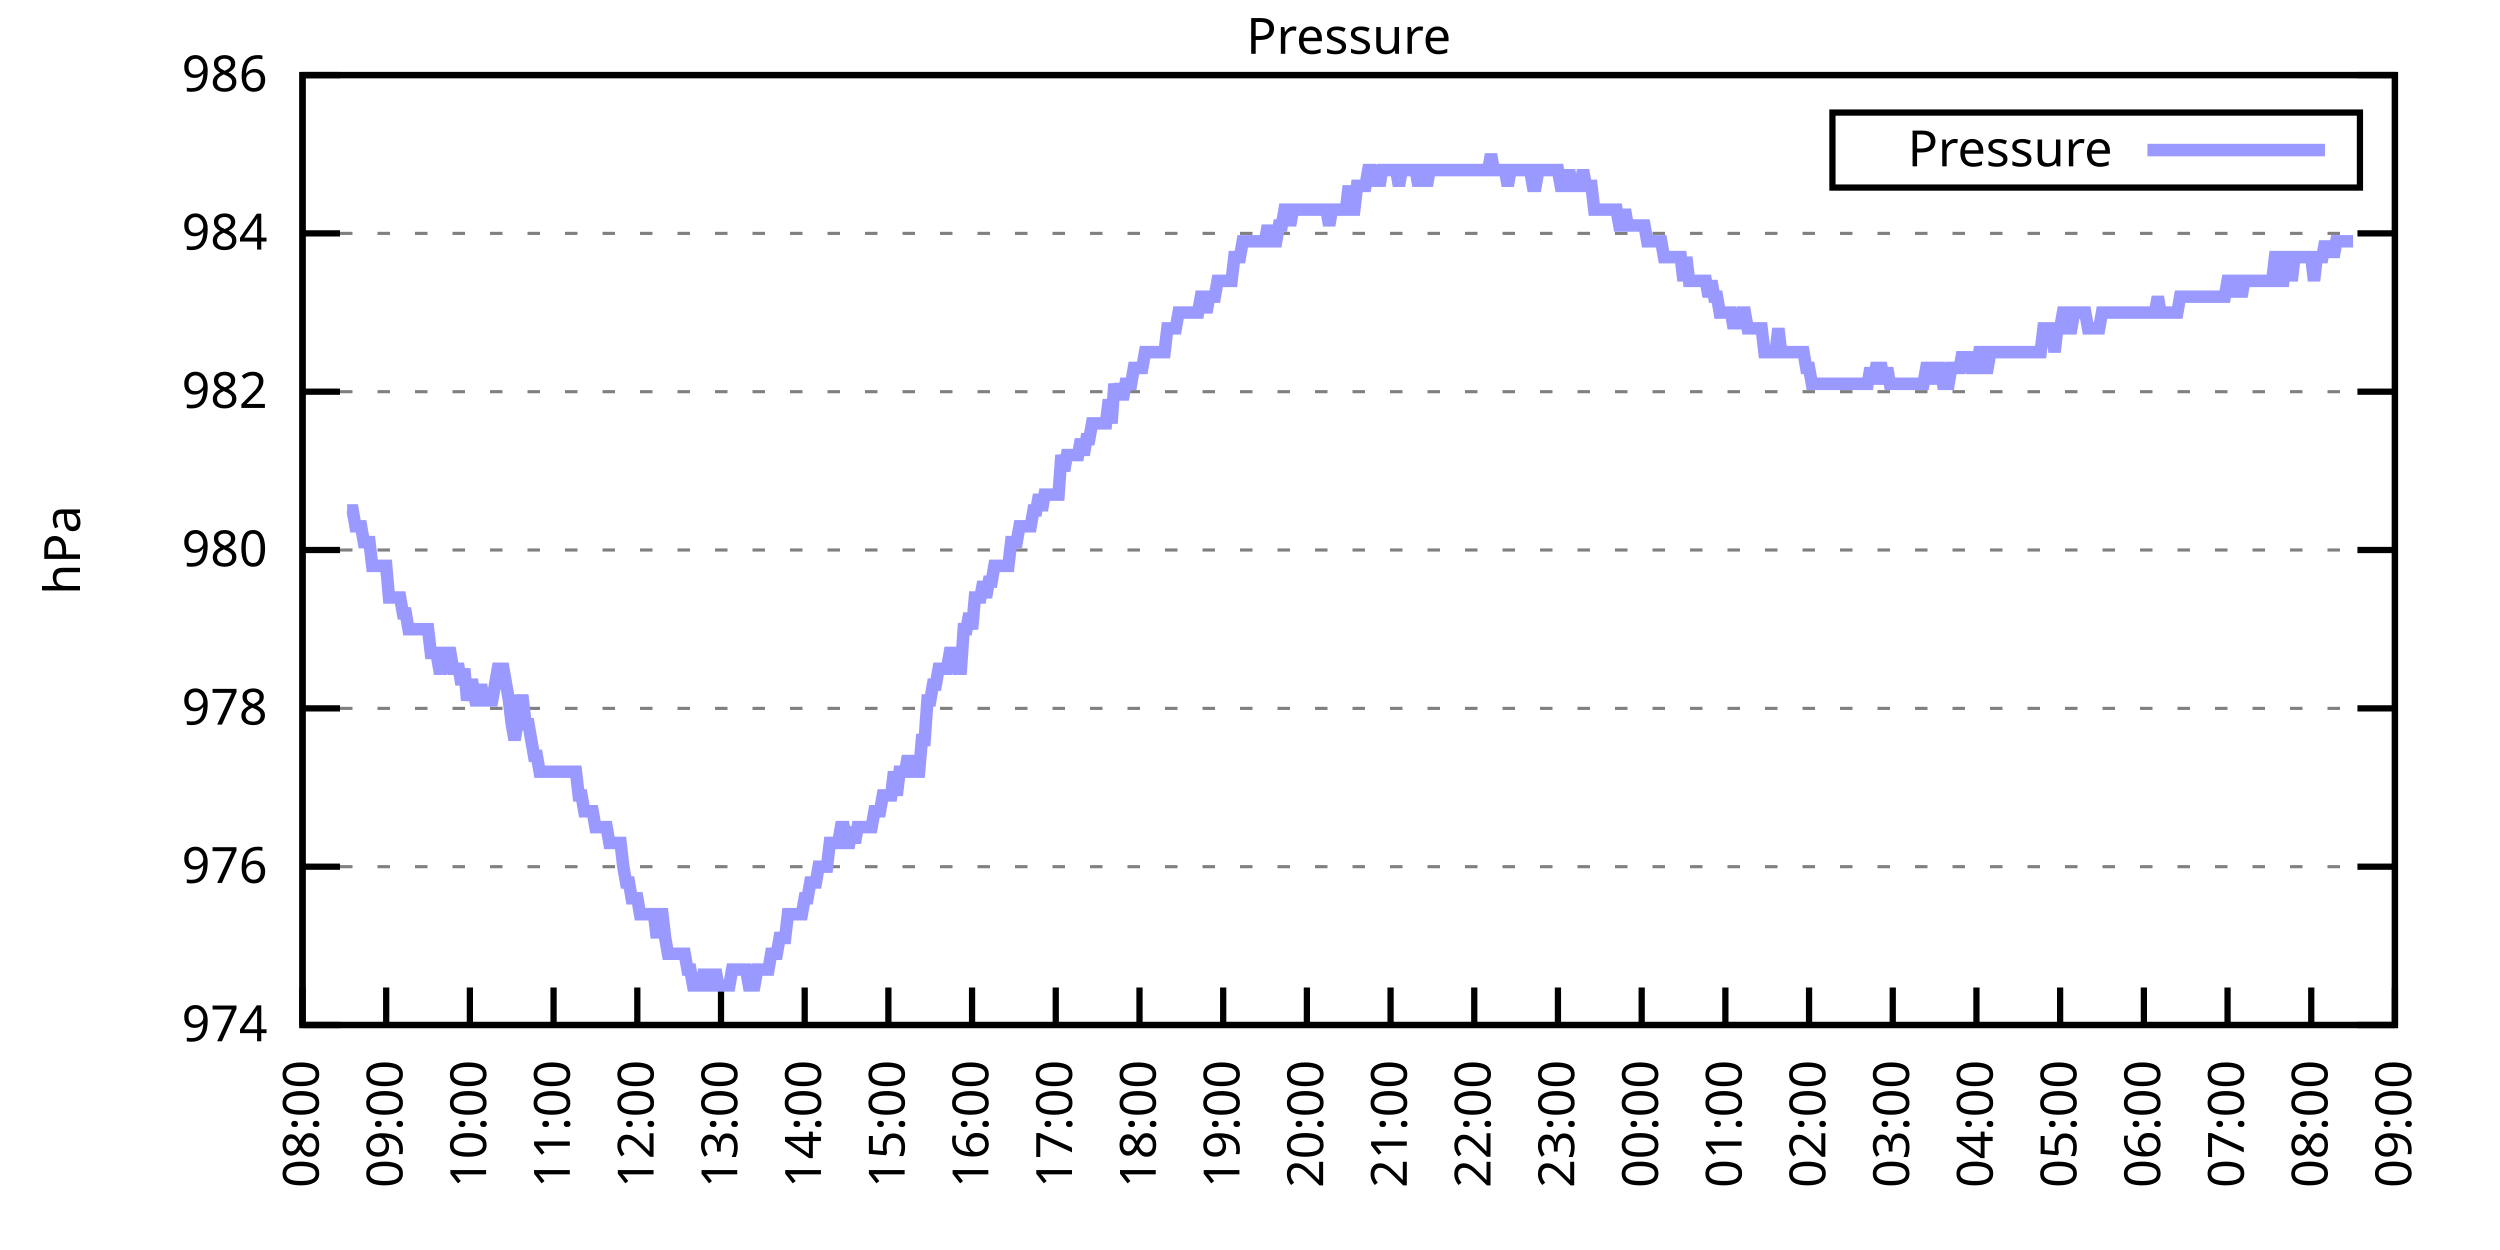
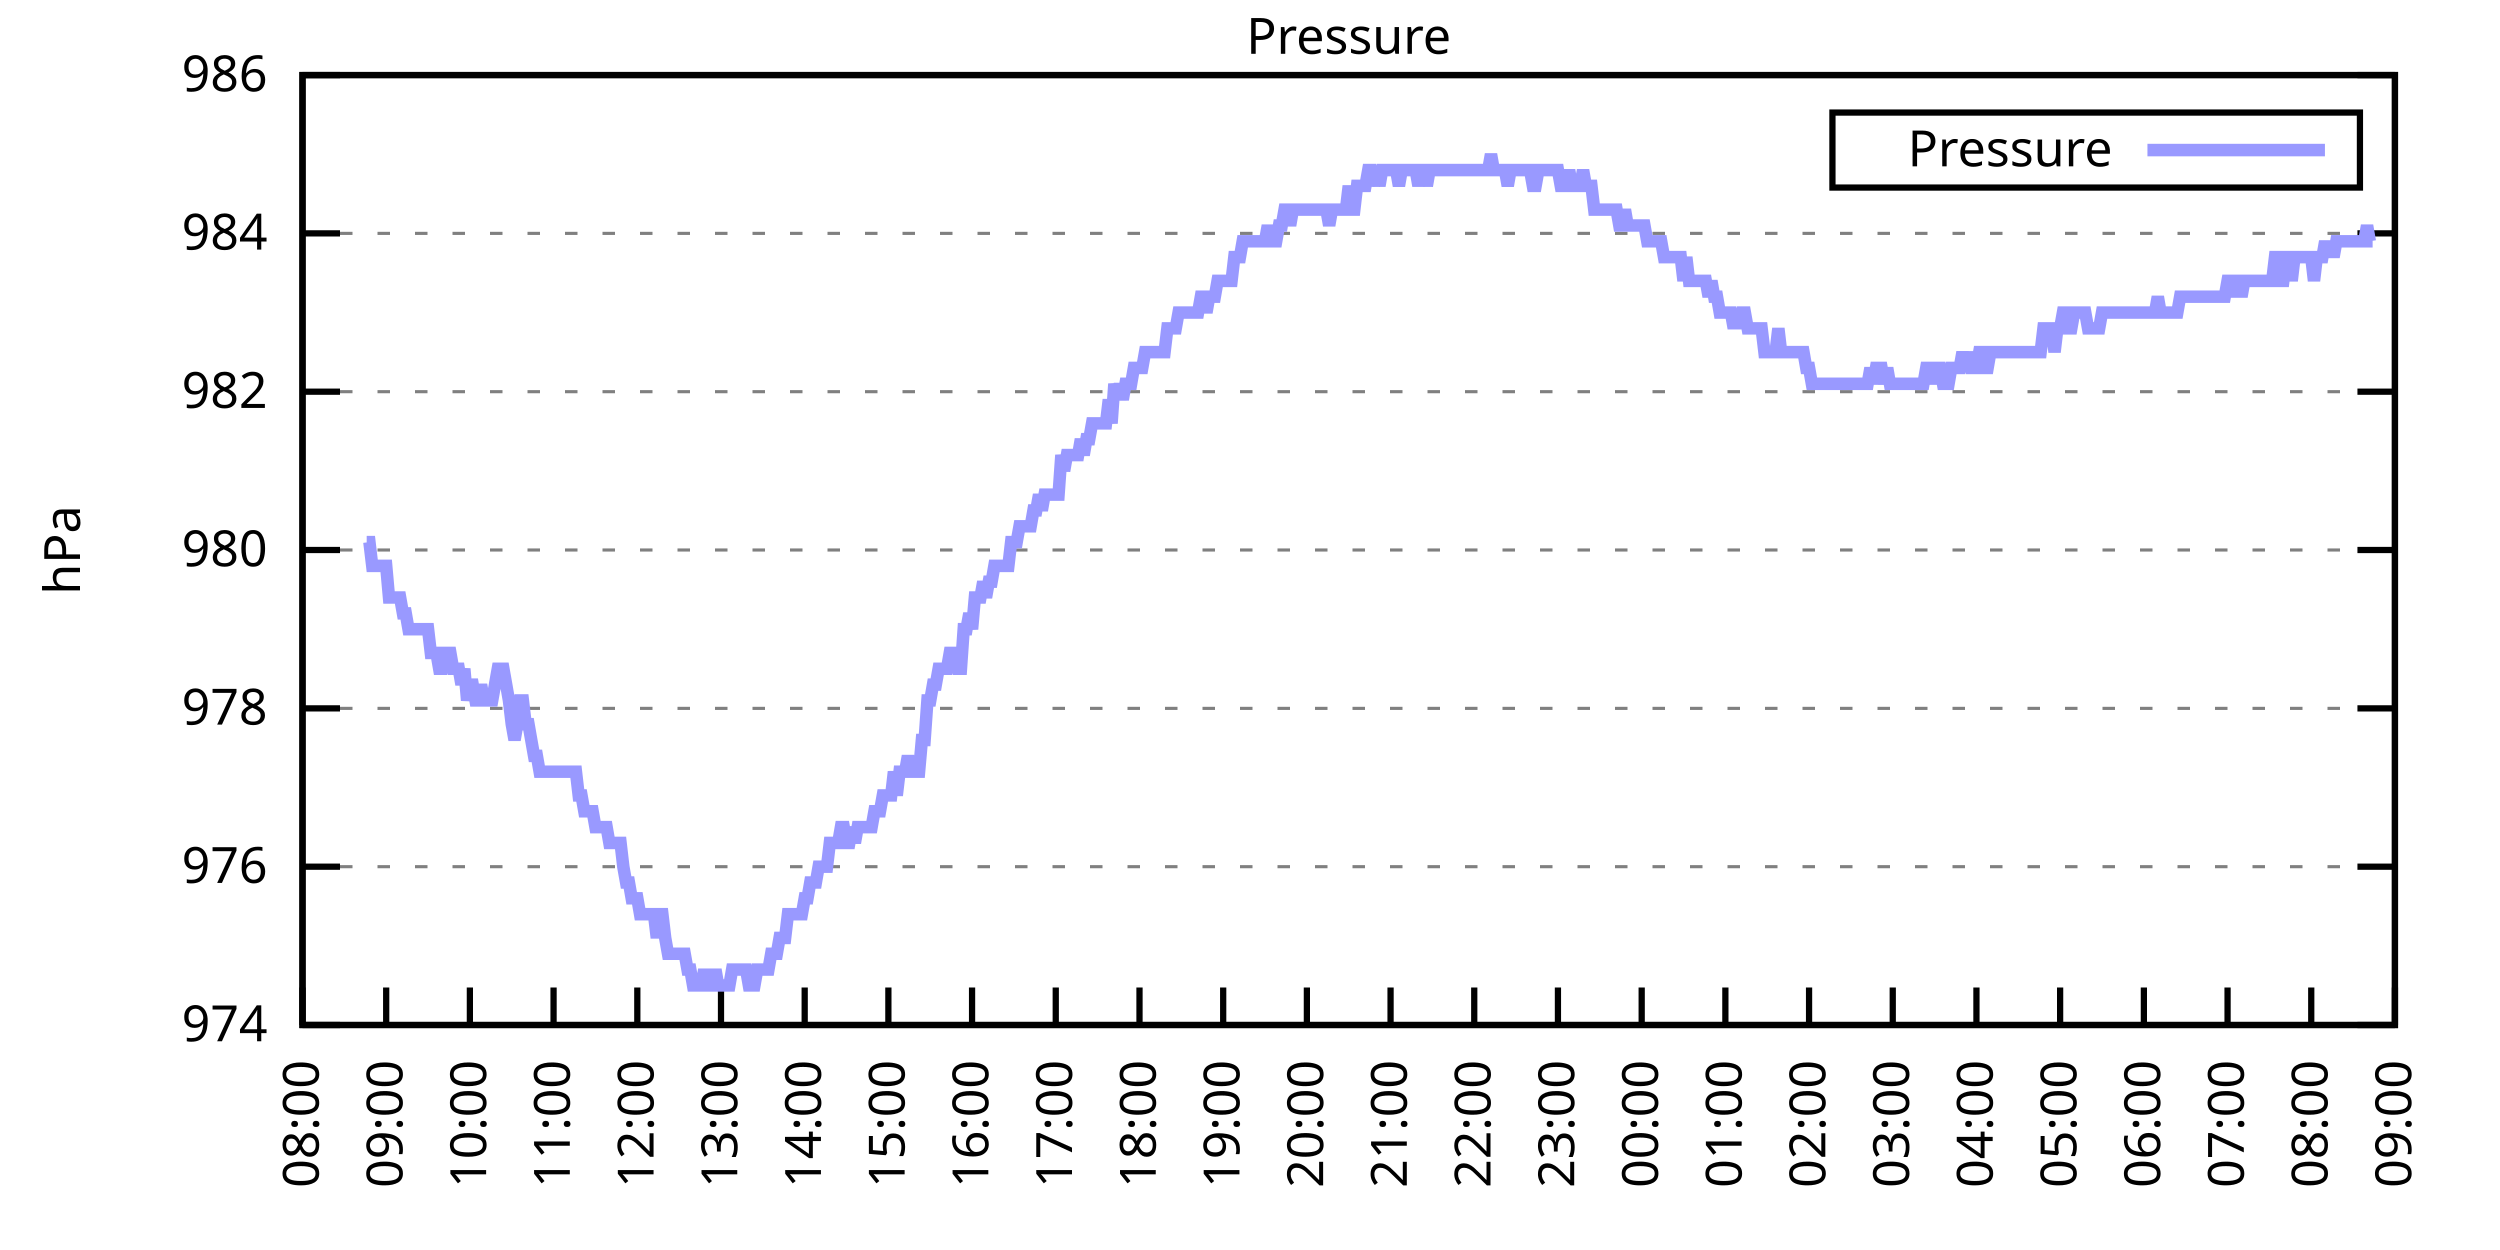
<svg xmlns="http://www.w3.org/2000/svg" xmlns:xlink="http://www.w3.org/1999/xlink" width="400" height="200" viewBox="0 0 400 200">
  <g id="gnuplot_canvas">
    <rect x="0" y="0" width="400" height="200" fill="none" />
    <defs>
      <circle id="gpDot" r="0.5" stroke-width="0.5" stroke="currentColor" />
      <path id="gpPt0" stroke-width="0.333" stroke="currentColor" d="M-1,0 h2 M0,-1 v2" />
      <path id="gpPt1" stroke-width="0.333" stroke="currentColor" d="M-1,-1 L1,1 M1,-1 L-1,1" />
      <path id="gpPt2" stroke-width="0.333" stroke="currentColor" d="M-1,0 L1,0 M0,-1 L0,1 M-1,-1 L1,1 M-1,1 L1,-1" />
      <rect id="gpPt3" stroke-width="0.333" stroke="currentColor" x="-1" y="-1" width="2" height="2" />
      <rect id="gpPt4" stroke-width="0.333" stroke="currentColor" fill="currentColor" x="-1" y="-1" width="2" height="2" />
      <circle id="gpPt5" stroke-width="0.333" stroke="currentColor" cx="0" cy="0" r="1" />
      <use xlink:href="#gpPt5" id="gpPt6" fill="currentColor" stroke="none" />
      <path id="gpPt7" stroke-width="0.333" stroke="currentColor" d="M0,-1.33 L-1.33,0.67 L1.33,0.67 z" />
      <use xlink:href="#gpPt7" id="gpPt8" fill="currentColor" stroke="none" />
      <use xlink:href="#gpPt7" id="gpPt9" stroke="currentColor" transform="rotate(180)" />
      <use xlink:href="#gpPt9" id="gpPt10" fill="currentColor" stroke="none" />
      <use xlink:href="#gpPt3" id="gpPt11" stroke="currentColor" transform="rotate(45)" />
      <use xlink:href="#gpPt11" id="gpPt12" fill="currentColor" stroke="none" />
      <path id="gpPt13" stroke-width="0.333" stroke="currentColor" d="M0,1.330 L1.265,0.411 L0.782,-1.067 L-0.782,-1.076 L-1.265,0.411 z" />
      <use xlink:href="#gpPt13" id="gpPt14" fill="currentColor" stroke="none" />
      <filter id="textbox" filterUnits="objectBoundingBox" x="0" y="0" height="1" width="1">
        <feFlood flood-color="white" flood-opacity="1" result="bgnd" />
        <feComposite in="SourceGraphic" in2="bgnd" operator="atop" />
      </filter>
      <filter id="greybox" filterUnits="objectBoundingBox" x="0" y="0" height="1" width="1">
        <feFlood flood-color="lightgrey" flood-opacity="1" result="grey" />
        <feComposite in="SourceGraphic" in2="grey" operator="atop" />
      </filter>
    </defs>
    <g fill="none" color="white" stroke="currentColor" stroke-width="1.00" stroke-linecap="butt" stroke-linejoin="miter">
</g>
    <g fill="none" color="black" stroke="currentColor" stroke-width="1.00" stroke-linecap="butt" stroke-linejoin="miter">
      <g stroke="none" shape-rendering="crispEdges">
        <polygon fill="rgb(255, 255, 255)" points="48.40,164.00 383.18,164.00 383.18,12.02 48.40,12.02 " />
      </g>
    </g>
    <g fill="none" color="black" stroke="currentColor" stroke-width="1.00" stroke-linecap="butt" stroke-linejoin="miter">
</g>
    <g fill="none" color="black" stroke="black" stroke-width="0.50" stroke-linecap="butt" stroke-linejoin="miter">
</g>
    <g fill="none" color="gray" stroke="currentColor" stroke-width="0.50" stroke-linecap="butt" stroke-linejoin="miter">
      <path stroke="gray" stroke-dasharray="2,4" class="gridline" d="M48.40,164.00 L383.19,164.00  " />
    </g>
    <g fill="none" color="gray" stroke="gray" stroke-width="1.00" stroke-linecap="butt" stroke-linejoin="miter">
</g>
    <g fill="none" color="black" stroke="currentColor" stroke-width="1.00" stroke-linecap="butt" stroke-linejoin="miter">
      <path stroke="black" d="M48.40,164.00 L54.40,164.00 M383.19,164.00 L377.19,164.00  " />
      <g transform="translate(42.80,166.60)" stroke="none" fill="black" font-family="Sans" font-size="8.00" text-anchor="end">
        <text>
          <tspan font-family="Sans"> 974</tspan>
        </text>
      </g>
    </g>
    <g fill="none" color="black" stroke="currentColor" stroke-width="1.00" stroke-linecap="butt" stroke-linejoin="miter">
</g>
    <g fill="none" color="black" stroke="black" stroke-width="0.50" stroke-linecap="butt" stroke-linejoin="miter">
</g>
    <g fill="none" color="gray" stroke="currentColor" stroke-width="0.50" stroke-linecap="butt" stroke-linejoin="miter">
      <path stroke="gray" stroke-dasharray="2,4" class="gridline" d="M48.40,138.67 L383.19,138.67  " />
    </g>
    <g fill="none" color="gray" stroke="gray" stroke-width="1.00" stroke-linecap="butt" stroke-linejoin="miter">
</g>
    <g fill="none" color="black" stroke="currentColor" stroke-width="1.00" stroke-linecap="butt" stroke-linejoin="miter">
      <path stroke="black" d="M48.40,138.67 L54.40,138.67 M383.19,138.67 L377.19,138.67  " />
      <g transform="translate(42.80,141.27)" stroke="none" fill="black" font-family="Sans" font-size="8.00" text-anchor="end">
        <text>
          <tspan font-family="Sans"> 976</tspan>
        </text>
      </g>
    </g>
    <g fill="none" color="black" stroke="currentColor" stroke-width="1.00" stroke-linecap="butt" stroke-linejoin="miter">
</g>
    <g fill="none" color="black" stroke="black" stroke-width="0.50" stroke-linecap="butt" stroke-linejoin="miter">
</g>
    <g fill="none" color="gray" stroke="currentColor" stroke-width="0.50" stroke-linecap="butt" stroke-linejoin="miter">
      <path stroke="gray" stroke-dasharray="2,4" class="gridline" d="M48.40,113.34 L383.19,113.34  " />
    </g>
    <g fill="none" color="gray" stroke="gray" stroke-width="1.00" stroke-linecap="butt" stroke-linejoin="miter">
</g>
    <g fill="none" color="black" stroke="currentColor" stroke-width="1.00" stroke-linecap="butt" stroke-linejoin="miter">
      <path stroke="black" d="M48.40,113.34 L54.40,113.34 M383.19,113.34 L377.19,113.34  " />
      <g transform="translate(42.80,115.94)" stroke="none" fill="black" font-family="Sans" font-size="8.00" text-anchor="end">
        <text>
          <tspan font-family="Sans"> 978</tspan>
        </text>
      </g>
    </g>
    <g fill="none" color="black" stroke="currentColor" stroke-width="1.00" stroke-linecap="butt" stroke-linejoin="miter">
</g>
    <g fill="none" color="black" stroke="black" stroke-width="0.50" stroke-linecap="butt" stroke-linejoin="miter">
</g>
    <g fill="none" color="gray" stroke="currentColor" stroke-width="0.50" stroke-linecap="butt" stroke-linejoin="miter">
      <path stroke="gray" stroke-dasharray="2,4" class="gridline" d="M48.40,88.00 L383.19,88.00  " />
    </g>
    <g fill="none" color="gray" stroke="gray" stroke-width="1.00" stroke-linecap="butt" stroke-linejoin="miter">
</g>
    <g fill="none" color="black" stroke="currentColor" stroke-width="1.00" stroke-linecap="butt" stroke-linejoin="miter">
      <path stroke="black" d="M48.40,88.00 L54.40,88.00 M383.19,88.00 L377.19,88.00  " />
      <g transform="translate(42.80,90.60)" stroke="none" fill="black" font-family="Sans" font-size="8.00" text-anchor="end">
        <text>
          <tspan font-family="Sans"> 980</tspan>
        </text>
      </g>
    </g>
    <g fill="none" color="black" stroke="currentColor" stroke-width="1.00" stroke-linecap="butt" stroke-linejoin="miter">
</g>
    <g fill="none" color="black" stroke="black" stroke-width="0.50" stroke-linecap="butt" stroke-linejoin="miter">
</g>
    <g fill="none" color="gray" stroke="currentColor" stroke-width="0.50" stroke-linecap="butt" stroke-linejoin="miter">
      <path stroke="gray" stroke-dasharray="2,4" class="gridline" d="M48.40,62.67 L383.19,62.67  " />
    </g>
    <g fill="none" color="gray" stroke="gray" stroke-width="1.00" stroke-linecap="butt" stroke-linejoin="miter">
</g>
    <g fill="none" color="black" stroke="currentColor" stroke-width="1.00" stroke-linecap="butt" stroke-linejoin="miter">
      <path stroke="black" d="M48.40,62.67 L54.40,62.67 M383.19,62.67 L377.19,62.67  " />
      <g transform="translate(42.80,65.27)" stroke="none" fill="black" font-family="Sans" font-size="8.00" text-anchor="end">
        <text>
          <tspan font-family="Sans"> 982</tspan>
        </text>
      </g>
    </g>
    <g fill="none" color="black" stroke="currentColor" stroke-width="1.00" stroke-linecap="butt" stroke-linejoin="miter">
</g>
    <g fill="none" color="black" stroke="black" stroke-width="0.50" stroke-linecap="butt" stroke-linejoin="miter">
</g>
    <g fill="none" color="gray" stroke="currentColor" stroke-width="0.50" stroke-linecap="butt" stroke-linejoin="miter">
      <path stroke="gray" stroke-dasharray="2,4" class="gridline" d="M48.40,37.34 L383.19,37.34  " />
    </g>
    <g fill="none" color="gray" stroke="gray" stroke-width="1.00" stroke-linecap="butt" stroke-linejoin="miter">
</g>
    <g fill="none" color="black" stroke="currentColor" stroke-width="1.00" stroke-linecap="butt" stroke-linejoin="miter">
      <path stroke="black" d="M48.40,37.34 L54.40,37.34 M383.19,37.34 L377.19,37.34  " />
      <g transform="translate(42.80,39.94)" stroke="none" fill="black" font-family="Sans" font-size="8.00" text-anchor="end">
        <text>
          <tspan font-family="Sans"> 984</tspan>
        </text>
      </g>
    </g>
    <g fill="none" color="black" stroke="currentColor" stroke-width="1.00" stroke-linecap="butt" stroke-linejoin="miter">
</g>
    <g fill="none" color="black" stroke="black" stroke-width="0.50" stroke-linecap="butt" stroke-linejoin="miter">
</g>
    <g fill="none" color="gray" stroke="currentColor" stroke-width="0.50" stroke-linecap="butt" stroke-linejoin="miter">
      <path stroke="gray" stroke-dasharray="2,4" class="gridline" d="M48.40,12.01 L383.19,12.01  " />
    </g>
    <g fill="none" color="gray" stroke="gray" stroke-width="1.00" stroke-linecap="butt" stroke-linejoin="miter">
</g>
    <g fill="none" color="black" stroke="currentColor" stroke-width="1.00" stroke-linecap="butt" stroke-linejoin="miter">
      <path stroke="black" d="M48.40,12.01 L54.40,12.01 M383.19,12.01 L377.19,12.01  " />
      <g transform="translate(42.80,14.61)" stroke="none" fill="black" font-family="Sans" font-size="8.00" text-anchor="end">
        <text>
          <tspan font-family="Sans"> 986</tspan>
        </text>
      </g>
    </g>
    <g fill="none" color="black" stroke="currentColor" stroke-width="1.00" stroke-linecap="butt" stroke-linejoin="miter">
      <path stroke="black" d="M48.40,164.00 L48.40,158.00  " />
      <g transform="translate(51.00,169.60) rotate(270.00)" stroke="none" fill="black" font-family="Sans" font-size="8.00" text-anchor="end">
        <text>
          <tspan font-family="Sans">08:00</tspan>
        </text>
      </g>
    </g>
    <g fill="none" color="black" stroke="currentColor" stroke-width="1.00" stroke-linecap="butt" stroke-linejoin="miter">
      <path stroke="black" d="M61.79,164.00 L61.79,158.00  " />
      <g transform="translate(64.39,169.60) rotate(270.00)" stroke="none" fill="black" font-family="Sans" font-size="8.00" text-anchor="end">
        <text>
          <tspan font-family="Sans">09:00</tspan>
        </text>
      </g>
    </g>
    <g fill="none" color="black" stroke="currentColor" stroke-width="1.00" stroke-linecap="butt" stroke-linejoin="miter">
      <path stroke="black" d="M75.18,164.00 L75.18,158.00  " />
      <g transform="translate(77.78,169.60) rotate(270.00)" stroke="none" fill="black" font-family="Sans" font-size="8.00" text-anchor="end">
        <text>
          <tspan font-family="Sans">10:00</tspan>
        </text>
      </g>
    </g>
    <g fill="none" color="black" stroke="currentColor" stroke-width="1.00" stroke-linecap="butt" stroke-linejoin="miter">
      <path stroke="black" d="M88.57,164.00 L88.57,158.00  " />
      <g transform="translate(91.17,169.60) rotate(270.00)" stroke="none" fill="black" font-family="Sans" font-size="8.00" text-anchor="end">
        <text>
          <tspan font-family="Sans">11:00</tspan>
        </text>
      </g>
    </g>
    <g fill="none" color="black" stroke="currentColor" stroke-width="1.00" stroke-linecap="butt" stroke-linejoin="miter">
      <path stroke="black" d="M101.97,164.00 L101.97,158.00  " />
      <g transform="translate(104.57,169.60) rotate(270.00)" stroke="none" fill="black" font-family="Sans" font-size="8.00" text-anchor="end">
        <text>
          <tspan font-family="Sans">12:00</tspan>
        </text>
      </g>
    </g>
    <g fill="none" color="black" stroke="currentColor" stroke-width="1.00" stroke-linecap="butt" stroke-linejoin="miter">
      <path stroke="black" d="M115.36,164.00 L115.36,158.00  " />
      <g transform="translate(117.96,169.60) rotate(270.00)" stroke="none" fill="black" font-family="Sans" font-size="8.00" text-anchor="end">
        <text>
          <tspan font-family="Sans">13:00</tspan>
        </text>
      </g>
    </g>
    <g fill="none" color="black" stroke="currentColor" stroke-width="1.00" stroke-linecap="butt" stroke-linejoin="miter">
      <path stroke="black" d="M128.75,164.00 L128.75,158.00  " />
      <g transform="translate(131.35,169.60) rotate(270.00)" stroke="none" fill="black" font-family="Sans" font-size="8.00" text-anchor="end">
        <text>
          <tspan font-family="Sans">14:00</tspan>
        </text>
      </g>
    </g>
    <g fill="none" color="black" stroke="currentColor" stroke-width="1.00" stroke-linecap="butt" stroke-linejoin="miter">
      <path stroke="black" d="M142.14,164.00 L142.14,158.00  " />
      <g transform="translate(144.74,169.60) rotate(270.00)" stroke="none" fill="black" font-family="Sans" font-size="8.00" text-anchor="end">
        <text>
          <tspan font-family="Sans">15:00</tspan>
        </text>
      </g>
    </g>
    <g fill="none" color="black" stroke="currentColor" stroke-width="1.00" stroke-linecap="butt" stroke-linejoin="miter">
      <path stroke="black" d="M155.53,164.00 L155.53,158.00  " />
      <g transform="translate(158.13,169.60) rotate(270.00)" stroke="none" fill="black" font-family="Sans" font-size="8.00" text-anchor="end">
        <text>
          <tspan font-family="Sans">16:00</tspan>
        </text>
      </g>
    </g>
    <g fill="none" color="black" stroke="currentColor" stroke-width="1.00" stroke-linecap="butt" stroke-linejoin="miter">
      <path stroke="black" d="M168.92,164.00 L168.92,158.00  " />
      <g transform="translate(171.52,169.60) rotate(270.00)" stroke="none" fill="black" font-family="Sans" font-size="8.00" text-anchor="end">
        <text>
          <tspan font-family="Sans">17:00</tspan>
        </text>
      </g>
    </g>
    <g fill="none" color="black" stroke="currentColor" stroke-width="1.00" stroke-linecap="butt" stroke-linejoin="miter">
      <path stroke="black" d="M182.32,164.00 L182.32,158.00  " />
      <g transform="translate(184.92,169.60) rotate(270.00)" stroke="none" fill="black" font-family="Sans" font-size="8.00" text-anchor="end">
        <text>
          <tspan font-family="Sans">18:00</tspan>
        </text>
      </g>
    </g>
    <g fill="none" color="black" stroke="currentColor" stroke-width="1.00" stroke-linecap="butt" stroke-linejoin="miter">
      <path stroke="black" d="M195.71,164.00 L195.71,158.00  " />
      <g transform="translate(198.31,169.60) rotate(270.00)" stroke="none" fill="black" font-family="Sans" font-size="8.00" text-anchor="end">
        <text>
          <tspan font-family="Sans">19:00</tspan>
        </text>
      </g>
    </g>
    <g fill="none" color="black" stroke="currentColor" stroke-width="1.00" stroke-linecap="butt" stroke-linejoin="miter">
      <path stroke="black" d="M209.10,164.00 L209.10,158.00  " />
      <g transform="translate(211.70,169.60) rotate(270.00)" stroke="none" fill="black" font-family="Sans" font-size="8.00" text-anchor="end">
        <text>
          <tspan font-family="Sans">20:00</tspan>
        </text>
      </g>
    </g>
    <g fill="none" color="black" stroke="currentColor" stroke-width="1.00" stroke-linecap="butt" stroke-linejoin="miter">
      <path stroke="black" d="M222.49,164.00 L222.49,158.00  " />
      <g transform="translate(225.09,169.60) rotate(270.00)" stroke="none" fill="black" font-family="Sans" font-size="8.00" text-anchor="end">
        <text>
          <tspan font-family="Sans">21:00</tspan>
        </text>
      </g>
    </g>
    <g fill="none" color="black" stroke="currentColor" stroke-width="1.00" stroke-linecap="butt" stroke-linejoin="miter">
      <path stroke="black" d="M235.88,164.00 L235.88,158.00  " />
      <g transform="translate(238.48,169.60) rotate(270.00)" stroke="none" fill="black" font-family="Sans" font-size="8.00" text-anchor="end">
        <text>
          <tspan font-family="Sans">22:00</tspan>
        </text>
      </g>
    </g>
    <g fill="none" color="black" stroke="currentColor" stroke-width="1.00" stroke-linecap="butt" stroke-linejoin="miter">
      <path stroke="black" d="M249.27,164.00 L249.27,158.00  " />
      <g transform="translate(251.87,169.60) rotate(270.00)" stroke="none" fill="black" font-family="Sans" font-size="8.00" text-anchor="end">
        <text>
          <tspan font-family="Sans">23:00</tspan>
        </text>
      </g>
    </g>
    <g fill="none" color="black" stroke="currentColor" stroke-width="1.00" stroke-linecap="butt" stroke-linejoin="miter">
      <path stroke="black" d="M262.67,164.00 L262.67,158.00  " />
      <g transform="translate(265.27,169.60) rotate(270.00)" stroke="none" fill="black" font-family="Sans" font-size="8.00" text-anchor="end">
        <text>
          <tspan font-family="Sans">00:00</tspan>
        </text>
      </g>
    </g>
    <g fill="none" color="black" stroke="currentColor" stroke-width="1.00" stroke-linecap="butt" stroke-linejoin="miter">
      <path stroke="black" d="M276.06,164.00 L276.06,158.00  " />
      <g transform="translate(278.66,169.60) rotate(270.00)" stroke="none" fill="black" font-family="Sans" font-size="8.00" text-anchor="end">
        <text>
          <tspan font-family="Sans">01:00</tspan>
        </text>
      </g>
    </g>
    <g fill="none" color="black" stroke="currentColor" stroke-width="1.00" stroke-linecap="butt" stroke-linejoin="miter">
      <path stroke="black" d="M289.45,164.00 L289.45,158.00  " />
      <g transform="translate(292.05,169.60) rotate(270.00)" stroke="none" fill="black" font-family="Sans" font-size="8.00" text-anchor="end">
        <text>
          <tspan font-family="Sans">02:00</tspan>
        </text>
      </g>
    </g>
    <g fill="none" color="black" stroke="currentColor" stroke-width="1.00" stroke-linecap="butt" stroke-linejoin="miter">
      <path stroke="black" d="M302.84,164.00 L302.84,158.00  " />
      <g transform="translate(305.44,169.60) rotate(270.00)" stroke="none" fill="black" font-family="Sans" font-size="8.00" text-anchor="end">
        <text>
          <tspan font-family="Sans">03:00</tspan>
        </text>
      </g>
    </g>
    <g fill="none" color="black" stroke="currentColor" stroke-width="1.00" stroke-linecap="butt" stroke-linejoin="miter">
      <path stroke="black" d="M316.23,164.00 L316.23,158.00  " />
      <g transform="translate(318.83,169.60) rotate(270.00)" stroke="none" fill="black" font-family="Sans" font-size="8.00" text-anchor="end">
        <text>
          <tspan font-family="Sans">04:00</tspan>
        </text>
      </g>
    </g>
    <g fill="none" color="black" stroke="currentColor" stroke-width="1.00" stroke-linecap="butt" stroke-linejoin="miter">
      <path stroke="black" d="M329.62,164.00 L329.62,158.00  " />
      <g transform="translate(332.22,169.60) rotate(270.00)" stroke="none" fill="black" font-family="Sans" font-size="8.00" text-anchor="end">
        <text>
          <tspan font-family="Sans">05:00</tspan>
        </text>
      </g>
    </g>
    <g fill="none" color="black" stroke="currentColor" stroke-width="1.00" stroke-linecap="butt" stroke-linejoin="miter">
      <path stroke="black" d="M343.02,164.00 L343.02,158.00  " />
      <g transform="translate(345.62,169.60) rotate(270.00)" stroke="none" fill="black" font-family="Sans" font-size="8.00" text-anchor="end">
        <text>
          <tspan font-family="Sans">06:00</tspan>
        </text>
      </g>
    </g>
    <g fill="none" color="black" stroke="currentColor" stroke-width="1.00" stroke-linecap="butt" stroke-linejoin="miter">
      <path stroke="black" d="M356.41,164.00 L356.41,158.00  " />
      <g transform="translate(359.01,169.60) rotate(270.00)" stroke="none" fill="black" font-family="Sans" font-size="8.00" text-anchor="end">
        <text>
          <tspan font-family="Sans">07:00</tspan>
        </text>
      </g>
    </g>
    <g fill="none" color="black" stroke="currentColor" stroke-width="1.00" stroke-linecap="butt" stroke-linejoin="miter">
      <path stroke="black" d="M369.80,164.00 L369.80,158.00  " />
      <g transform="translate(372.40,169.60) rotate(270.00)" stroke="none" fill="black" font-family="Sans" font-size="8.00" text-anchor="end">
        <text>
          <tspan font-family="Sans">08:00</tspan>
        </text>
      </g>
    </g>
    <g fill="none" color="black" stroke="currentColor" stroke-width="1.00" stroke-linecap="butt" stroke-linejoin="miter">
      <path stroke="black" d="M383.19,164.00 L383.19,158.00  " />
      <g transform="translate(385.79,169.60) rotate(270.00)" stroke="none" fill="black" font-family="Sans" font-size="8.00" text-anchor="end">
        <text>
          <tspan font-family="Sans">09:00</tspan>
        </text>
      </g>
    </g>
    <g fill="none" color="black" stroke="currentColor" stroke-width="1.00" stroke-linecap="butt" stroke-linejoin="miter">
</g>
    <g fill="none" color="black" stroke="currentColor" stroke-width="1.00" stroke-linecap="butt" stroke-linejoin="miter">
      <path stroke="black" d="M48.40,12.01 L48.40,164.00 L383.19,164.00 L383.19,12.01 L48.40,12.01 Z  " />
    </g>
    <g fill="none" color="black" stroke="currentColor" stroke-width="1.00" stroke-linecap="butt" stroke-linejoin="miter">
</g>
    <g fill="none" color="black" stroke="currentColor" stroke-width="1.00" stroke-linecap="butt" stroke-linejoin="miter">
      <path stroke="black" d="M293.19,30.01 L293.19,18.01 L377.59,18.01 L377.59,30.01 L293.19,30.01 Z  " />
    </g>
    <g id="Pressure_plot_1">
      <g fill="none" color="white" stroke="black" stroke-width="2.00" stroke-linecap="butt" stroke-linejoin="miter">
</g>
      <g fill="none" color="black" stroke="currentColor" stroke-width="2.00" stroke-linecap="butt" stroke-linejoin="miter">
        <g transform="translate(337.99,26.61)" stroke="none" fill="black" font-family="Sans" font-size="8.00" text-anchor="end">
          <text>
            <tspan font-family="Sans">Pressure</tspan>
          </text>
        </g>
      </g>
      <g fill="none" color="black" stroke="currentColor" stroke-width="2.00" stroke-linecap="butt" stroke-linejoin="miter">
-         <path stroke="rgb(153, 153, 255)" d="M343.59,24.01 L371.99,24.01 M55.54,81.67 L55.99,81.67 L56.43,81.67 L56.88,84.21 L57.33,84.21 L57.77,84.21   L58.22,86.74 L58.67,86.74 L59.11,86.74 L59.56,90.54 L60.01,90.54 L60.45,90.54 L60.90,90.54 L61.35,90.54   L61.79,90.54 L62.24,95.60 L62.68,95.60 L63.13,95.60 L63.58,95.60 L64.02,95.60 L64.47,98.14 L64.92,98.14   L65.36,100.67 L65.81,100.67 L66.26,100.67 L66.70,100.67 L67.15,100.67 L67.59,100.67 L68.04,100.67 L68.49,100.67   L68.93,104.47 L69.38,104.47 L69.83,104.47 L70.27,107.00 L70.72,107.00 L71.17,104.47 L71.61,104.47 L72.06,104.47   L72.50,107.00 L72.95,107.00 L73.40,107.00 L73.84,109.54 L74.29,107.00 L74.74,112.07 L75.18,109.54 L75.63,109.54   L76.08,112.07 L76.52,112.07 L76.97,109.54 L77.42,112.07 L77.86,112.07 L78.31,112.07 L78.75,112.07 L79.20,109.54   L79.65,107.00 L80.09,107.00 L80.54,107.00 L80.99,109.54 L81.43,112.07 L81.88,115.87 L82.33,118.40 L82.77,115.87   L83.22,112.07 L83.66,112.07 L84.11,115.87 L84.56,115.87 L85.00,118.40 L85.45,120.94 L85.90,120.94 L86.34,123.47   L86.79,123.47 L87.24,123.47 L87.68,123.47 L88.13,123.47 L88.57,123.47 L89.02,123.47 L89.47,123.47 L89.91,123.47   L90.36,123.47 L90.81,123.47 L91.25,123.47 L91.70,123.47 L92.15,123.47 L92.59,127.27 L93.04,127.27 L93.49,129.80   L93.93,129.80 L94.38,129.80 L94.82,129.80 L95.27,132.34 L95.72,132.34 L96.16,132.34 L96.61,132.34 L97.06,132.34   L97.50,134.87 L97.95,134.87 L98.40,134.87 L98.84,134.87 L99.29,134.87 L99.73,138.67 L100.18,141.20 L100.63,141.20   L101.07,143.73 L101.52,143.73 L101.97,143.73 L102.41,146.27 L102.86,146.27 L103.31,146.27 L103.75,146.27 L104.20,146.27   L104.64,146.27 L105.09,150.07 L105.54,146.27 L105.98,146.27 L106.43,150.07 L106.88,152.60 L107.32,152.60 L107.77,152.60   L108.22,152.60 L108.66,152.60 L109.11,152.60 L109.55,152.60 L110.00,155.13 L110.45,155.13 L110.89,157.67 L111.34,157.67   L111.79,157.67 L112.23,157.67 L112.68,155.13 L113.13,157.67 L113.57,157.67 L114.02,157.67 L114.47,155.13 L114.91,157.67   L115.36,157.67 L115.80,157.67 L116.25,157.67 L116.70,157.67 L117.14,155.13 L117.59,155.13 L118.04,155.13 L118.48,155.13   L118.93,155.13 L119.38,155.13 L119.82,157.67 L120.27,157.67 L120.71,157.67 L121.16,155.13 L121.61,155.13 L122.05,155.13   L122.50,155.13 L122.95,155.13 L123.39,152.60 L123.84,152.60 L124.29,152.60 L124.73,150.07 L125.18,150.07 L125.62,150.07   L126.07,146.27 L126.52,146.27 L126.96,146.27 L127.41,146.27 L127.86,146.27 L128.30,146.27 L128.75,143.73 L129.20,143.73   L129.64,141.20 L130.09,141.20 L130.54,141.20 L130.98,138.67 L131.43,138.67 L131.87,138.67 L132.32,138.67 L132.77,134.87   L133.21,134.87 L133.66,134.87 L134.11,134.87 L134.55,132.34 L135.00,132.34 L135.45,134.87 L135.89,134.87 L136.34,132.34   L136.78,134.87 L137.23,132.34 L137.68,132.34 L138.12,132.34 L138.57,132.34 L139.02,132.34 L139.46,132.34 L139.91,129.80   L140.36,129.80 L140.80,129.80 L141.25,127.27 L141.69,127.27 L142.14,127.27 L142.59,127.27 L143.03,123.47 L143.48,127.27   L143.93,123.47 L144.37,123.47 L144.82,123.47 L145.27,120.94 L145.71,123.47 L146.16,123.47 L146.61,123.47 L147.05,123.47   L147.50,118.40 L147.94,118.40 L148.39,112.07 L148.84,112.07 L149.28,109.54 L149.73,109.54 L150.18,107.00 L150.62,107.00   L151.07,107.00 L151.52,107.00 L151.96,104.47 L152.41,104.47 L152.85,104.47 L153.30,107.00 L153.75,107.00 L154.19,100.67   L154.64,100.67 L155.09,98.14 L155.53,100.67 L155.98,95.60 L156.43,95.60 L156.87,95.60 L157.32,93.07 L157.76,95.60   L158.21,93.07 L158.66,93.07 L159.10,90.54 L159.55,90.54 L160.00,90.54 L160.44,90.54 L160.89,90.54 L161.34,90.54   L161.78,86.74 L162.23,86.74 L162.67,86.74 L163.12,84.21 L163.57,84.21 L164.01,84.21 L164.46,84.21 L164.91,84.21   L165.35,81.67 L165.80,81.67 L166.25,79.14 L166.69,81.67 L167.14,79.14 L167.59,79.14 L168.03,79.14 L168.48,79.14   L168.92,79.14 L169.37,79.14 L169.82,72.81 L170.26,75.34 L170.71,72.81 L171.16,72.81 L171.60,72.81 L172.05,72.81   L172.50,72.81 L172.94,70.27 L173.39,72.81 L173.83,70.27 L174.28,70.27 L174.73,67.74 L175.17,67.74 L175.62,67.74   L176.07,67.74 L176.51,67.74 L176.96,67.74 L177.41,63.94 L177.85,67.74 L178.30,61.41 L178.74,63.94 L179.19,61.41   L179.64,63.94 L180.08,61.41 L180.53,61.41 L180.98,61.41 L181.42,58.87 L181.87,58.87 L182.32,58.87 L182.76,58.87   L183.21,56.34 L183.66,56.34 L184.10,56.34 L184.55,56.34 L184.99,56.34 L185.44,56.34 L185.89,56.34 L186.33,56.34   L186.78,52.54 L187.23,52.54 L187.67,52.54 L188.12,52.54 L188.57,50.01 L189.01,50.01 L189.46,50.01 L189.90,50.01   L190.35,50.01 L190.80,50.01 L191.24,50.01 L191.69,50.01 L192.14,47.47 L192.58,47.47 L193.03,50.01 L193.48,47.47   L193.92,47.47 L194.37,47.47 L194.81,44.94 L195.26,44.94 L195.71,44.94 L196.15,44.94 L196.60,44.94 L197.05,44.94   L197.49,41.14 L197.94,41.14 L198.39,41.14 L198.83,38.61 L199.28,38.61 L199.73,38.61 L200.17,38.61 L200.62,38.61   L201.06,38.61 L201.51,38.61 L201.96,38.61 L202.40,38.61 L202.85,36.08 L203.30,38.61 L203.74,38.61 L204.19,38.61   L204.64,36.08 L205.08,36.08 L205.53,33.54 L205.97,33.54 L206.42,36.08 L206.87,33.54 L207.31,33.54 L207.76,33.54   L208.21,33.54 L208.65,33.54 L209.10,33.54 L209.55,33.54 L209.99,33.54 L210.44,33.54 L210.88,33.54 L211.33,33.54   L211.78,33.54 L212.22,33.54 L212.67,36.08 L213.12,33.54 L213.56,33.54 L214.01,33.54 L214.46,33.54 L214.90,33.54   L215.35,33.54 L215.80,29.74 L216.24,33.54 L216.69,33.54 L217.13,29.74 L217.58,29.74 L218.03,29.74 L218.47,29.74   L218.92,27.21 L219.37,27.21 L219.81,29.74 L220.26,27.21 L220.71,29.74 L221.15,27.21 L221.60,27.21 L222.04,27.21   L222.49,27.21 L222.94,27.21 L223.38,27.21 L223.83,29.74 L224.28,27.21 L224.72,27.21 L225.17,27.21 L225.62,27.21   L226.06,27.21 L226.51,27.21 L226.95,29.74 L227.40,27.21 L227.85,27.21 L228.29,29.74 L228.74,27.21 L229.19,27.21   L229.63,27.21 L230.08,27.21 L230.53,27.21 L230.97,27.21 L231.42,27.21 L231.86,27.21 L232.31,27.21 L232.76,27.21   L233.20,27.21 L233.65,27.21 L234.10,27.21 L234.54,27.21 L234.99,27.21 L235.44,27.21 L235.88,27.21 L236.33,27.21   L236.78,27.21 L237.22,27.21 L237.67,27.21 L238.11,27.21 L238.56,24.68 L239.01,27.21 L239.45,27.21 L239.90,27.21   L240.35,27.21 L240.79,27.21 L241.24,29.74 L241.69,27.21 L242.13,27.21 L242.58,27.21 L243.02,27.21 L243.47,27.21   L243.92,27.21 L244.36,27.21 L244.81,27.21 L245.26,29.74 L245.70,29.74 L246.15,27.21 L246.60,27.21 L247.04,27.21   L247.49,27.21 L247.93,27.21 L248.38,27.21 L248.83,27.21 L249.27,27.21 L249.72,29.74 L250.17,29.74 L250.61,29.74   L251.06,27.21 L251.51,29.74 L251.95,29.74 L252.40,29.74 L252.85,29.74 L253.29,27.21 L253.74,29.74 L254.18,29.74   L254.63,29.74 L255.08,33.54 L255.52,33.54 L255.97,33.54 L256.42,33.54 L256.86,33.54 L257.31,33.54 L257.76,33.54   L258.20,33.54 L258.65,33.54 L259.09,36.08 L259.54,36.08 L259.99,33.54 L260.43,36.08 L260.88,36.08 L261.33,36.08   L261.77,36.08 L262.22,36.08 L262.67,36.08 L263.11,36.08 L263.56,38.61 L264.00,38.61 L264.45,38.61 L264.90,38.61   L265.34,38.61 L265.79,38.61 L266.24,41.14 L266.68,41.14 L267.13,41.14 L267.58,41.14 L268.02,41.14 L268.47,41.14   L268.92,41.14 L269.36,44.94 L269.81,41.14 L270.25,44.94 L270.70,44.94 L271.15,44.94 L271.59,44.94 L272.04,44.94   L272.49,44.94 L272.93,44.94 L273.38,47.47 L273.83,44.94 L274.27,47.47 L274.72,47.47 L275.16,50.01 L275.61,50.01   L276.06,50.01 L276.50,50.01 L276.95,50.01 L277.40,52.54 L277.84,50.01 L278.29,52.54 L278.74,50.01 L279.18,50.01   L279.63,52.54 L280.07,52.54 L280.52,52.54 L280.97,52.54 L281.41,52.54 L281.86,52.54 L282.31,56.34 L282.75,56.34   L283.20,56.34 L283.65,56.34 L284.09,56.34 L284.54,52.54 L284.98,56.34 L285.43,56.34 L285.88,56.34 L286.32,56.34   L286.77,56.34 L287.22,56.34 L287.66,56.34 L288.11,56.34 L288.56,56.34 L289.00,58.87 L289.45,58.87 L289.90,61.41   L290.34,61.41 L290.79,61.41 L291.23,61.41 L291.68,61.41 L292.13,61.41 L292.57,61.41 L293.02,61.41 L293.47,61.41   L293.91,61.41 L294.36,61.41 L294.81,61.41 L295.25,61.41 L295.70,61.41 L296.14,61.41 L296.59,61.41 L297.04,61.41   L297.48,61.41 L297.93,61.41 L298.38,61.41 L298.82,61.41 L299.27,58.87 L299.72,61.41 L300.16,58.87 L300.61,58.87   L301.05,58.87 L301.50,61.41 L301.95,58.87 L302.39,61.41 L302.84,61.41 L303.29,61.41 L303.73,61.41 L304.18,61.41   L304.63,61.41 L305.07,61.41 L305.52,61.41 L305.97,61.41 L306.41,61.41 L306.86,61.41 L307.30,61.41 L307.75,61.41   L308.20,58.87 L308.64,58.87 L309.09,58.87 L309.54,61.41 L309.98,58.87 L310.43,58.87 L310.88,61.41 L311.32,61.41   L311.77,61.41 L312.21,58.87 L312.66,58.87 L313.11,58.87 L313.55,58.87 L314.00,56.34 L314.45,58.87 L314.89,56.34   L315.34,58.87 L315.79,58.87 L316.23,58.87 L316.68,56.34 L317.12,56.34 L317.57,58.87 L318.02,58.87 L318.46,56.34   L318.91,56.34 L319.36,56.34 L319.80,56.34 L320.25,56.34 L320.70,56.34 L321.14,56.34 L321.59,56.34 L322.04,56.34   L322.48,56.34 L322.93,56.34 L323.37,56.34 L323.82,56.34 L324.27,56.34 L324.71,56.34 L325.16,56.34 L325.61,56.34   L326.05,56.34 L326.50,56.34 L326.95,52.54 L327.39,52.54 L327.84,52.54 L328.28,52.54 L328.73,56.34 L329.18,52.54   L329.62,52.54 L330.07,50.01 L330.52,50.01 L330.96,52.54 L331.41,52.54 L331.86,50.01 L332.30,50.01 L332.75,50.01   L333.19,50.01 L333.64,50.01 L334.09,52.54 L334.53,52.54 L334.98,52.54 L335.43,52.54 L335.87,52.54 L336.32,50.01   L336.77,50.01 L337.21,50.01 L337.66,50.01 L338.10,50.01 L338.55,50.01 L339.00,50.01 L339.44,50.01 L339.89,50.01   L340.34,50.01 L340.78,50.01 L341.23,50.01 L341.68,50.01 L342.12,50.01 L342.57,50.01 L343.02,50.01 L343.46,50.01   L343.91,50.01 L344.35,50.01 L344.80,50.01 L345.25,47.47 L345.69,50.01 L346.14,50.01 L346.59,50.01 L347.03,50.01   L347.48,50.01 L347.93,50.01 L348.37,50.01 L348.82,47.47 L349.26,47.47 L349.71,47.47 L350.16,47.47 L350.60,47.47   L351.05,47.47 L351.50,47.47 L351.94,47.47 L352.39,47.47 L352.84,47.47 L353.28,47.47 L353.73,47.47 L354.17,47.47   L354.62,47.47 L355.07,47.47 L355.51,47.47 L355.96,47.47 L356.41,44.94 L356.85,44.94 L357.30,47.47 L357.75,44.94   L358.19,44.94 L358.64,47.47 L359.09,44.94 L359.53,44.94 L359.98,44.94 L360.42,44.94 L360.87,44.94 L361.32,44.94   L361.76,44.94 L362.21,44.94 L362.66,44.94 L363.10,44.94 L363.55,44.94 L364.00,41.14 L364.44,41.14 L364.89,44.94   L365.33,44.94 L365.78,41.14 L366.23,41.14 L366.67,44.94 L367.12,41.14 L367.57,41.14 L368.01,41.14 L368.46,41.14   L368.91,41.14 L369.35,41.14 L369.80,41.14 L370.24,44.94 L370.69,41.14 L371.14,41.14 L371.58,41.14 L372.03,38.61   L372.48,41.14 L372.92,38.61 L373.37,41.14 L373.82,38.61 L374.26,38.61 L374.71,38.61 L375.16,38.61 L375.60,38.61   L376.05,38.61 L376.49,38.61  " />
+         <path stroke="rgb(153, 153, 255)" d="M343.59,24.01 L371.99,24.01 M58.67,86.74 L59.11,86.74 L59.56,90.54 L60.01,90.54 L60.45,90.54 L60.90,90.54   L61.35,90.54 L61.79,90.54 L62.24,95.60 L62.68,95.60 L63.13,95.60 L63.58,95.60 L64.02,95.60 L64.47,98.14   L64.92,98.14 L65.36,100.67 L65.81,100.67 L66.26,100.67 L66.70,100.67 L67.15,100.67 L67.59,100.67 L68.04,100.67   L68.49,100.67 L68.93,104.47 L69.38,104.47 L69.83,104.47 L70.27,107.00 L70.72,107.00 L71.17,104.47 L71.61,104.47   L72.06,104.47 L72.50,107.00 L72.95,107.00 L73.40,107.00 L73.84,109.54 L74.29,107.00 L74.74,112.07 L75.18,109.54   L75.63,109.54 L76.08,112.07 L76.52,112.07 L76.97,109.54 L77.42,112.07 L77.86,112.07 L78.31,112.07 L78.75,112.07   L79.20,109.54 L79.65,107.00 L80.09,107.00 L80.54,107.00 L80.99,109.54 L81.43,112.07 L81.88,115.87 L82.33,118.40   L82.77,115.87 L83.22,112.07 L83.66,112.07 L84.11,115.87 L84.56,115.87 L85.00,118.40 L85.45,120.94 L85.90,120.94   L86.34,123.47 L86.79,123.47 L87.24,123.47 L87.68,123.47 L88.13,123.47 L88.57,123.47 L89.02,123.47 L89.47,123.47   L89.91,123.47 L90.36,123.47 L90.81,123.47 L91.25,123.47 L91.70,123.47 L92.15,123.47 L92.59,127.27 L93.04,127.27   L93.49,129.80 L93.93,129.80 L94.38,129.80 L94.82,129.80 L95.27,132.34 L95.72,132.34 L96.16,132.34 L96.61,132.34   L97.06,132.34 L97.50,134.87 L97.95,134.87 L98.40,134.87 L98.84,134.87 L99.29,134.87 L99.73,138.67 L100.18,141.20   L100.63,141.20 L101.07,143.73 L101.52,143.73 L101.97,143.73 L102.41,146.27 L102.86,146.27 L103.31,146.27 L103.75,146.27   L104.20,146.27 L104.64,146.27 L105.09,150.07 L105.54,146.27 L105.98,146.27 L106.43,150.07 L106.88,152.60 L107.32,152.60   L107.77,152.60 L108.22,152.60 L108.66,152.60 L109.11,152.60 L109.55,152.60 L110.00,155.13 L110.45,155.13 L110.89,157.67   L111.34,157.67 L111.79,157.67 L112.23,157.67 L112.68,155.13 L113.13,157.67 L113.57,157.67 L114.02,157.67 L114.47,155.13   L114.91,157.67 L115.36,157.67 L115.80,157.67 L116.25,157.67 L116.70,157.67 L117.14,155.13 L117.59,155.13 L118.04,155.13   L118.48,155.13 L118.93,155.13 L119.38,155.13 L119.82,157.67 L120.27,157.67 L120.71,157.67 L121.16,155.13 L121.61,155.13   L122.05,155.13 L122.50,155.13 L122.95,155.13 L123.39,152.60 L123.84,152.60 L124.29,152.60 L124.73,150.07 L125.18,150.07   L125.62,150.07 L126.07,146.27 L126.52,146.27 L126.96,146.27 L127.41,146.27 L127.86,146.27 L128.30,146.27 L128.75,143.73   L129.20,143.73 L129.64,141.20 L130.09,141.20 L130.54,141.20 L130.98,138.67 L131.43,138.67 L131.87,138.67 L132.32,138.67   L132.77,134.87 L133.21,134.87 L133.66,134.87 L134.11,134.87 L134.55,132.34 L135.00,132.34 L135.45,134.87 L135.89,134.87   L136.34,132.34 L136.78,134.87 L137.23,132.34 L137.68,132.34 L138.12,132.34 L138.57,132.34 L139.02,132.34 L139.46,132.34   L139.91,129.80 L140.36,129.80 L140.80,129.80 L141.25,127.27 L141.69,127.27 L142.14,127.27 L142.59,127.27 L143.03,123.47   L143.48,127.27 L143.93,123.47 L144.37,123.47 L144.82,123.47 L145.27,120.94 L145.71,123.47 L146.16,123.47 L146.61,123.47   L147.05,123.47 L147.50,118.40 L147.94,118.40 L148.39,112.07 L148.84,112.07 L149.28,109.54 L149.73,109.54 L150.18,107.00   L150.62,107.00 L151.07,107.00 L151.52,107.00 L151.96,104.47 L152.41,104.47 L152.85,104.47 L153.30,107.00 L153.75,107.00   L154.19,100.67 L154.64,100.67 L155.09,98.14 L155.53,100.67 L155.98,95.60 L156.43,95.60 L156.87,95.60 L157.32,93.07   L157.76,95.60 L158.21,93.07 L158.66,93.07 L159.10,90.54 L159.55,90.54 L160.00,90.54 L160.44,90.54 L160.89,90.54   L161.34,90.54 L161.78,86.74 L162.23,86.74 L162.67,86.74 L163.12,84.21 L163.57,84.21 L164.01,84.21 L164.46,84.21   L164.91,84.21 L165.35,81.67 L165.80,81.67 L166.25,79.14 L166.69,81.67 L167.14,79.14 L167.59,79.14 L168.03,79.14   L168.48,79.14 L168.92,79.14 L169.37,79.14 L169.82,72.81 L170.26,75.34 L170.71,72.81 L171.16,72.81 L171.60,72.81   L172.05,72.81 L172.50,72.81 L172.94,70.27 L173.39,72.81 L173.83,70.27 L174.28,70.27 L174.73,67.74 L175.17,67.74   L175.62,67.74 L176.07,67.74 L176.51,67.74 L176.96,67.74 L177.41,63.94 L177.85,67.74 L178.30,61.41 L178.74,63.94   L179.19,61.41 L179.64,63.94 L180.08,61.41 L180.53,61.41 L180.98,61.41 L181.42,58.87 L181.87,58.87 L182.32,58.87   L182.76,58.87 L183.21,56.34 L183.66,56.34 L184.10,56.34 L184.55,56.34 L184.99,56.34 L185.44,56.34 L185.89,56.34   L186.33,56.34 L186.78,52.54 L187.23,52.54 L187.67,52.54 L188.12,52.54 L188.57,50.01 L189.01,50.01 L189.46,50.01   L189.90,50.01 L190.35,50.01 L190.80,50.01 L191.24,50.01 L191.69,50.01 L192.14,47.47 L192.58,47.47 L193.03,50.01   L193.48,47.47 L193.92,47.47 L194.37,47.47 L194.81,44.94 L195.26,44.94 L195.71,44.94 L196.15,44.94 L196.60,44.94   L197.05,44.94 L197.49,41.14 L197.94,41.14 L198.39,41.14 L198.83,38.61 L199.28,38.61 L199.73,38.61 L200.17,38.61   L200.62,38.61 L201.06,38.61 L201.51,38.61 L201.96,38.61 L202.40,38.61 L202.85,36.08 L203.30,38.61 L203.74,38.61   L204.19,38.61 L204.64,36.08 L205.08,36.08 L205.53,33.54 L205.97,33.54 L206.42,36.08 L206.87,33.54 L207.31,33.54   L207.76,33.54 L208.21,33.54 L208.65,33.54 L209.10,33.54 L209.55,33.54 L209.99,33.54 L210.44,33.54 L210.88,33.54   L211.33,33.54 L211.78,33.54 L212.22,33.54 L212.67,36.08 L213.12,33.54 L213.56,33.54 L214.01,33.54 L214.46,33.54   L214.90,33.54 L215.35,33.54 L215.80,29.74 L216.24,33.54 L216.69,33.54 L217.13,29.74 L217.58,29.74 L218.03,29.74   L218.47,29.74 L218.92,27.21 L219.37,27.21 L219.81,29.74 L220.26,27.21 L220.71,29.74 L221.15,27.21 L221.60,27.21   L222.04,27.21 L222.49,27.21 L222.94,27.21 L223.38,27.21 L223.83,29.74 L224.28,27.21 L224.72,27.21 L225.17,27.21   L225.62,27.21 L226.06,27.21 L226.51,27.21 L226.95,29.74 L227.40,27.21 L227.85,27.21 L228.29,29.74 L228.74,27.21   L229.19,27.21 L229.63,27.21 L230.08,27.21 L230.53,27.21 L230.97,27.21 L231.42,27.21 L231.86,27.21 L232.31,27.21   L232.76,27.21 L233.20,27.21 L233.65,27.21 L234.10,27.21 L234.54,27.21 L234.99,27.21 L235.44,27.21 L235.88,27.21   L236.33,27.21 L236.78,27.21 L237.22,27.21 L237.67,27.21 L238.11,27.21 L238.56,24.68 L239.01,27.21 L239.45,27.21   L239.90,27.21 L240.35,27.21 L240.79,27.21 L241.24,29.74 L241.69,27.21 L242.13,27.21 L242.58,27.21 L243.02,27.21   L243.47,27.21 L243.92,27.21 L244.36,27.21 L244.81,27.21 L245.26,29.74 L245.70,29.74 L246.15,27.21 L246.60,27.21   L247.04,27.21 L247.49,27.21 L247.93,27.21 L248.38,27.21 L248.83,27.21 L249.27,27.21 L249.72,29.74 L250.17,29.74   L250.61,29.74 L251.06,27.21 L251.51,29.74 L251.95,29.74 L252.40,29.74 L252.85,29.74 L253.29,27.21 L253.74,29.74   L254.18,29.74 L254.63,29.74 L255.08,33.54 L255.52,33.54 L255.97,33.54 L256.42,33.54 L256.86,33.54 L257.31,33.54   L257.76,33.54 L258.20,33.54 L258.65,33.54 L259.09,36.08 L259.54,36.08 L259.99,33.54 L260.43,36.08 L260.88,36.08   L261.33,36.08 L261.77,36.08 L262.22,36.08 L262.67,36.08 L263.11,36.08 L263.56,38.61 L264.00,38.61 L264.45,38.61   L264.90,38.61 L265.34,38.61 L265.79,38.61 L266.24,41.14 L266.68,41.14 L267.13,41.14 L267.58,41.14 L268.02,41.14   L268.47,41.14 L268.92,41.14 L269.36,44.94 L269.81,41.14 L270.25,44.94 L270.70,44.94 L271.15,44.94 L271.59,44.94   L272.04,44.94 L272.49,44.94 L272.93,44.94 L273.38,47.47 L273.83,44.94 L274.27,47.47 L274.72,47.47 L275.16,50.01   L275.61,50.01 L276.06,50.01 L276.50,50.01 L276.95,50.01 L277.40,52.54 L277.84,50.01 L278.29,52.54 L278.74,50.01   L279.18,50.01 L279.63,52.54 L280.07,52.54 L280.52,52.54 L280.97,52.54 L281.41,52.54 L281.86,52.54 L282.31,56.34   L282.75,56.34 L283.20,56.34 L283.65,56.34 L284.09,56.34 L284.54,52.54 L284.98,56.34 L285.43,56.34 L285.88,56.34   L286.32,56.34 L286.77,56.34 L287.22,56.34 L287.66,56.34 L288.11,56.34 L288.56,56.34 L289.00,58.87 L289.45,58.87   L289.90,61.41 L290.34,61.41 L290.79,61.41 L291.23,61.41 L291.68,61.41 L292.13,61.41 L292.57,61.41 L293.02,61.41   L293.47,61.41 L293.91,61.41 L294.36,61.41 L294.81,61.41 L295.25,61.41 L295.70,61.41 L296.14,61.41 L296.59,61.41   L297.04,61.41 L297.48,61.41 L297.93,61.41 L298.38,61.41 L298.82,61.41 L299.27,58.87 L299.72,61.41 L300.16,58.87   L300.61,58.87 L301.05,58.87 L301.50,61.41 L301.95,58.87 L302.39,61.41 L302.84,61.41 L303.29,61.41 L303.73,61.41   L304.18,61.41 L304.63,61.41 L305.07,61.41 L305.52,61.41 L305.97,61.41 L306.41,61.41 L306.86,61.41 L307.30,61.41   L307.75,61.41 L308.20,58.87 L308.64,58.87 L309.09,58.87 L309.54,61.41 L309.98,58.87 L310.43,58.87 L310.88,61.41   L311.32,61.41 L311.77,61.41 L312.21,58.87 L312.66,58.87 L313.11,58.87 L313.55,58.87 L314.00,56.34 L314.45,58.87   L314.89,56.34 L315.34,58.87 L315.79,58.87 L316.23,58.87 L316.68,56.34 L317.12,56.34 L317.57,58.87 L318.02,58.87   L318.46,56.34 L318.91,56.34 L319.36,56.34 L319.80,56.34 L320.25,56.34 L320.70,56.34 L321.14,56.34 L321.59,56.34   L322.04,56.34 L322.48,56.34 L322.93,56.34 L323.37,56.34 L323.82,56.34 L324.27,56.34 L324.71,56.34 L325.16,56.34   L325.61,56.34 L326.05,56.34 L326.50,56.34 L326.95,52.54 L327.39,52.54 L327.84,52.54 L328.28,52.54 L328.73,56.34   L329.18,52.54 L329.62,52.54 L330.07,50.01 L330.52,50.01 L330.96,52.54 L331.41,52.54 L331.86,50.01 L332.30,50.01   L332.75,50.01 L333.19,50.01 L333.64,50.01 L334.09,52.54 L334.53,52.54 L334.98,52.54 L335.43,52.54 L335.87,52.54   L336.32,50.01 L336.77,50.01 L337.21,50.01 L337.66,50.01 L338.10,50.01 L338.55,50.01 L339.00,50.01 L339.44,50.01   L339.89,50.01 L340.34,50.01 L340.78,50.01 L341.23,50.01 L341.68,50.01 L342.12,50.01 L342.57,50.01 L343.02,50.01   L343.46,50.01 L343.91,50.01 L344.35,50.01 L344.80,50.01 L345.25,47.47 L345.69,50.01 L346.14,50.01 L346.59,50.01   L347.03,50.01 L347.48,50.01 L347.93,50.01 L348.37,50.01 L348.82,47.47 L349.26,47.47 L349.71,47.47 L350.16,47.47   L350.60,47.47 L351.05,47.47 L351.50,47.47 L351.94,47.47 L352.39,47.47 L352.84,47.47 L353.28,47.47 L353.73,47.47   L354.17,47.47 L354.62,47.47 L355.07,47.47 L355.51,47.47 L355.96,47.47 L356.41,44.94 L356.85,44.94 L357.30,47.47   L357.75,44.94 L358.19,44.94 L358.64,47.47 L359.09,44.94 L359.53,44.94 L359.98,44.94 L360.42,44.94 L360.87,44.94   L361.32,44.94 L361.76,44.94 L362.21,44.94 L362.66,44.94 L363.10,44.94 L363.55,44.94 L364.00,41.14 L364.44,41.14   L364.89,44.94 L365.33,44.94 L365.78,41.14 L366.23,41.14 L366.67,44.94 L367.12,41.14 L367.57,41.14 L368.01,41.14   L368.46,41.14 L368.91,41.14 L369.35,41.14 L369.80,41.14 L370.24,44.94 L370.69,41.14 L371.14,41.14 L371.58,41.14   L372.03,38.61 L372.48,41.14 L372.92,38.61 L373.37,41.14 L373.82,38.61 L374.26,38.61 L374.71,38.61 L375.16,38.61   L375.60,38.61 L376.05,38.61 L376.49,38.61 L376.94,38.61 L377.39,38.61 L377.83,38.61 L378.28,38.61 L378.73,36.08   L379.17,38.61 L379.62,38.61  " />
      </g>
    </g>
    <g fill="none" color="black" stroke="currentColor" stroke-width="2.00" stroke-linecap="butt" stroke-linejoin="miter">
</g>
    <g fill="none" color="black" stroke="black" stroke-width="1.00" stroke-linecap="butt" stroke-linejoin="miter">
</g>
    <g fill="none" color="black" stroke="currentColor" stroke-width="1.00" stroke-linecap="butt" stroke-linejoin="miter">
      <path stroke="black" d="M48.40,12.01 L48.40,164.00 L383.19,164.00 L383.19,12.01 L48.40,12.01 Z  " />
      <g transform="translate(12.80,88.01) rotate(270.00)" stroke="none" fill="black" font-family="Sans" font-size="8.00" text-anchor="middle">
        <text>
          <tspan font-family="Sans">hPa</tspan>
        </text>
      </g>
    </g>
    <g fill="none" color="black" stroke="currentColor" stroke-width="1.00" stroke-linecap="butt" stroke-linejoin="miter">
</g>
    <g fill="none" color="black" stroke="currentColor" stroke-width="1.00" stroke-linecap="butt" stroke-linejoin="miter">
      <g transform="translate(215.79,8.61)" stroke="none" fill="black" font-family="Sans" font-size="8.00" text-anchor="middle">
        <text>
          <tspan font-family="Sans">Pressure</tspan>
        </text>
      </g>
    </g>
    <g fill="none" color="black" stroke="currentColor" stroke-width="1.00" stroke-linecap="butt" stroke-linejoin="miter">
</g>
  </g>
</svg>
